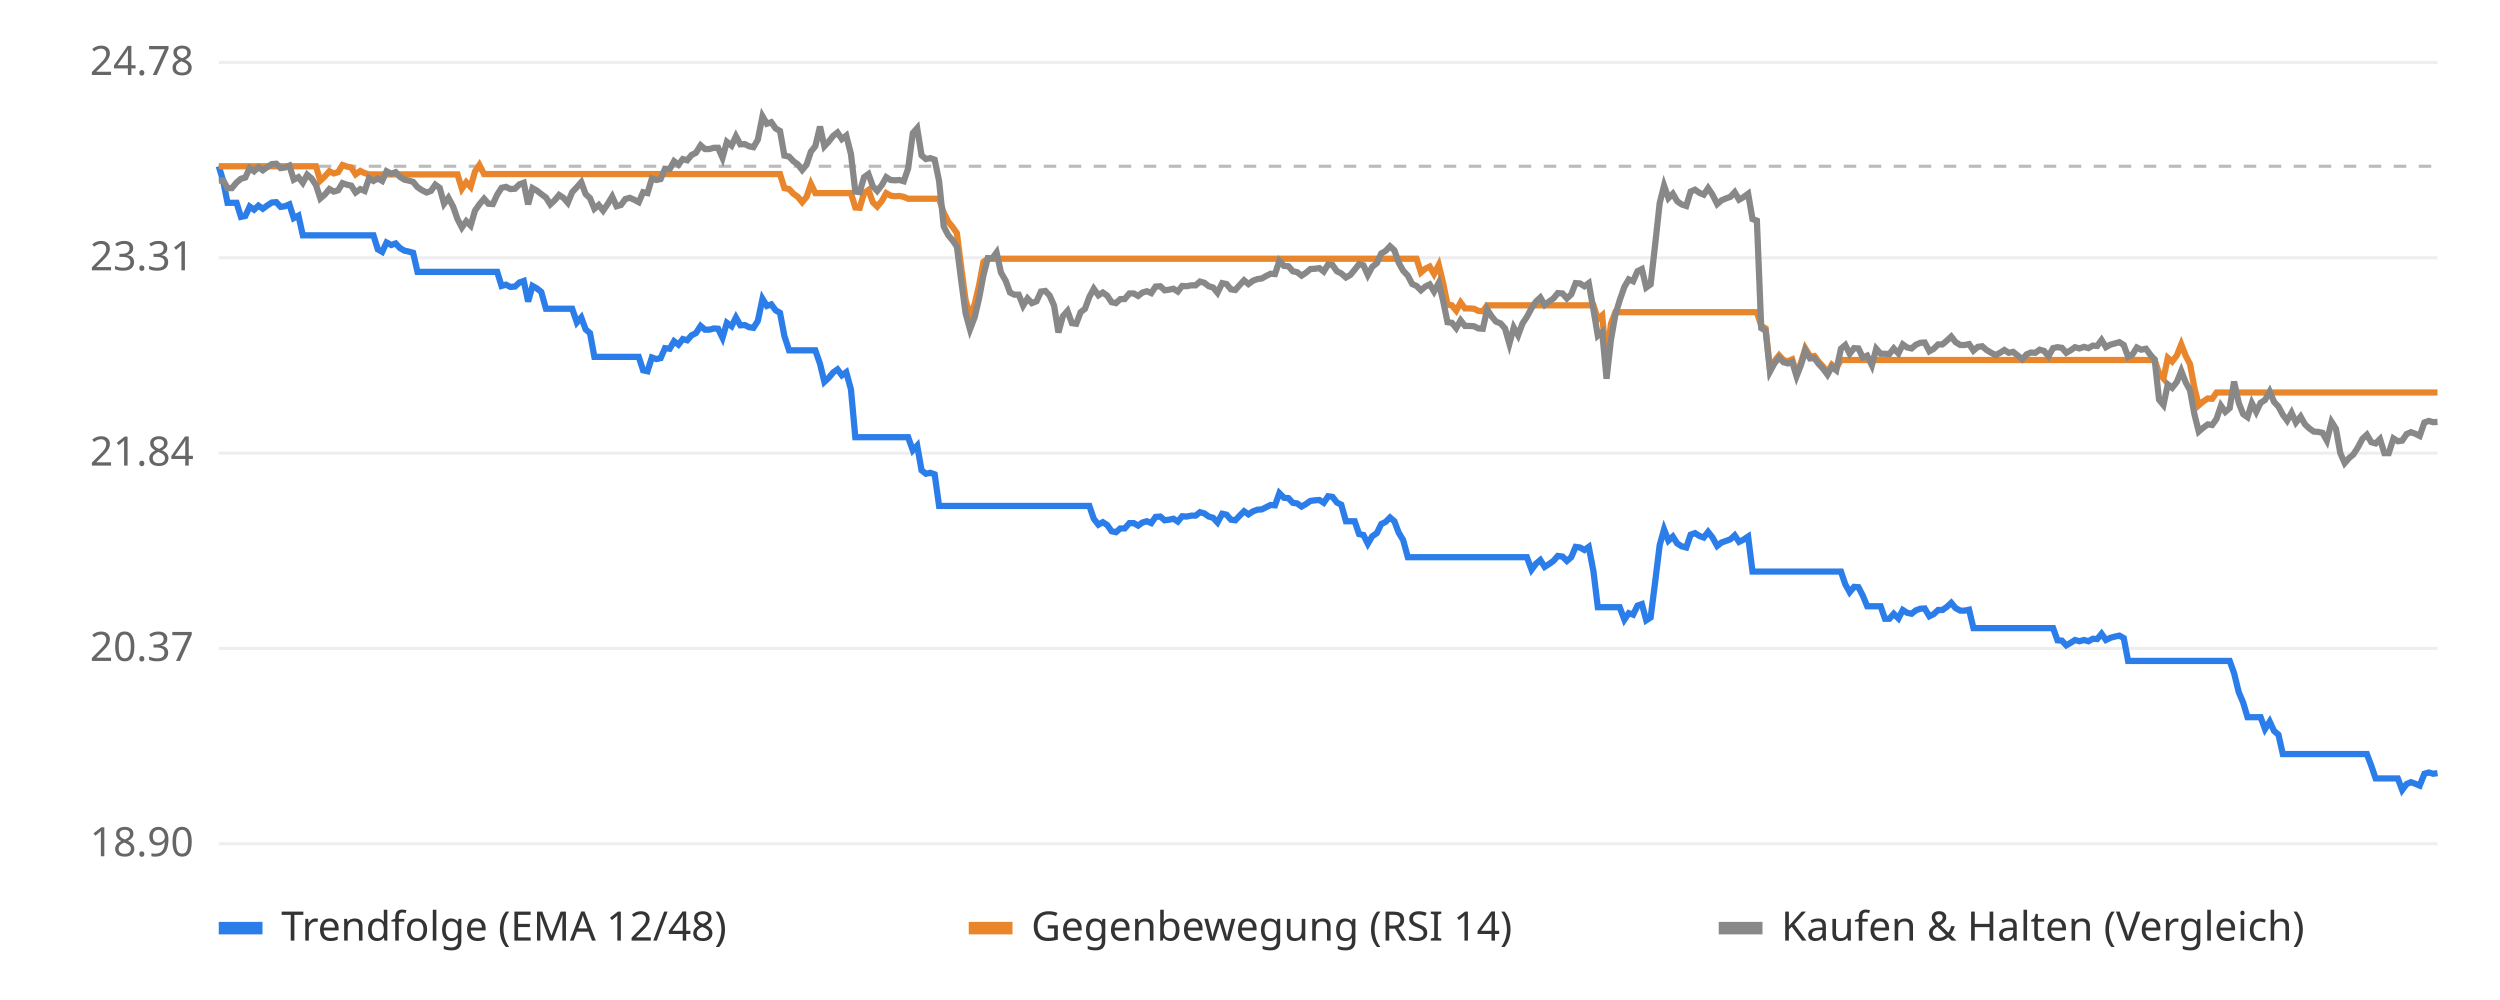
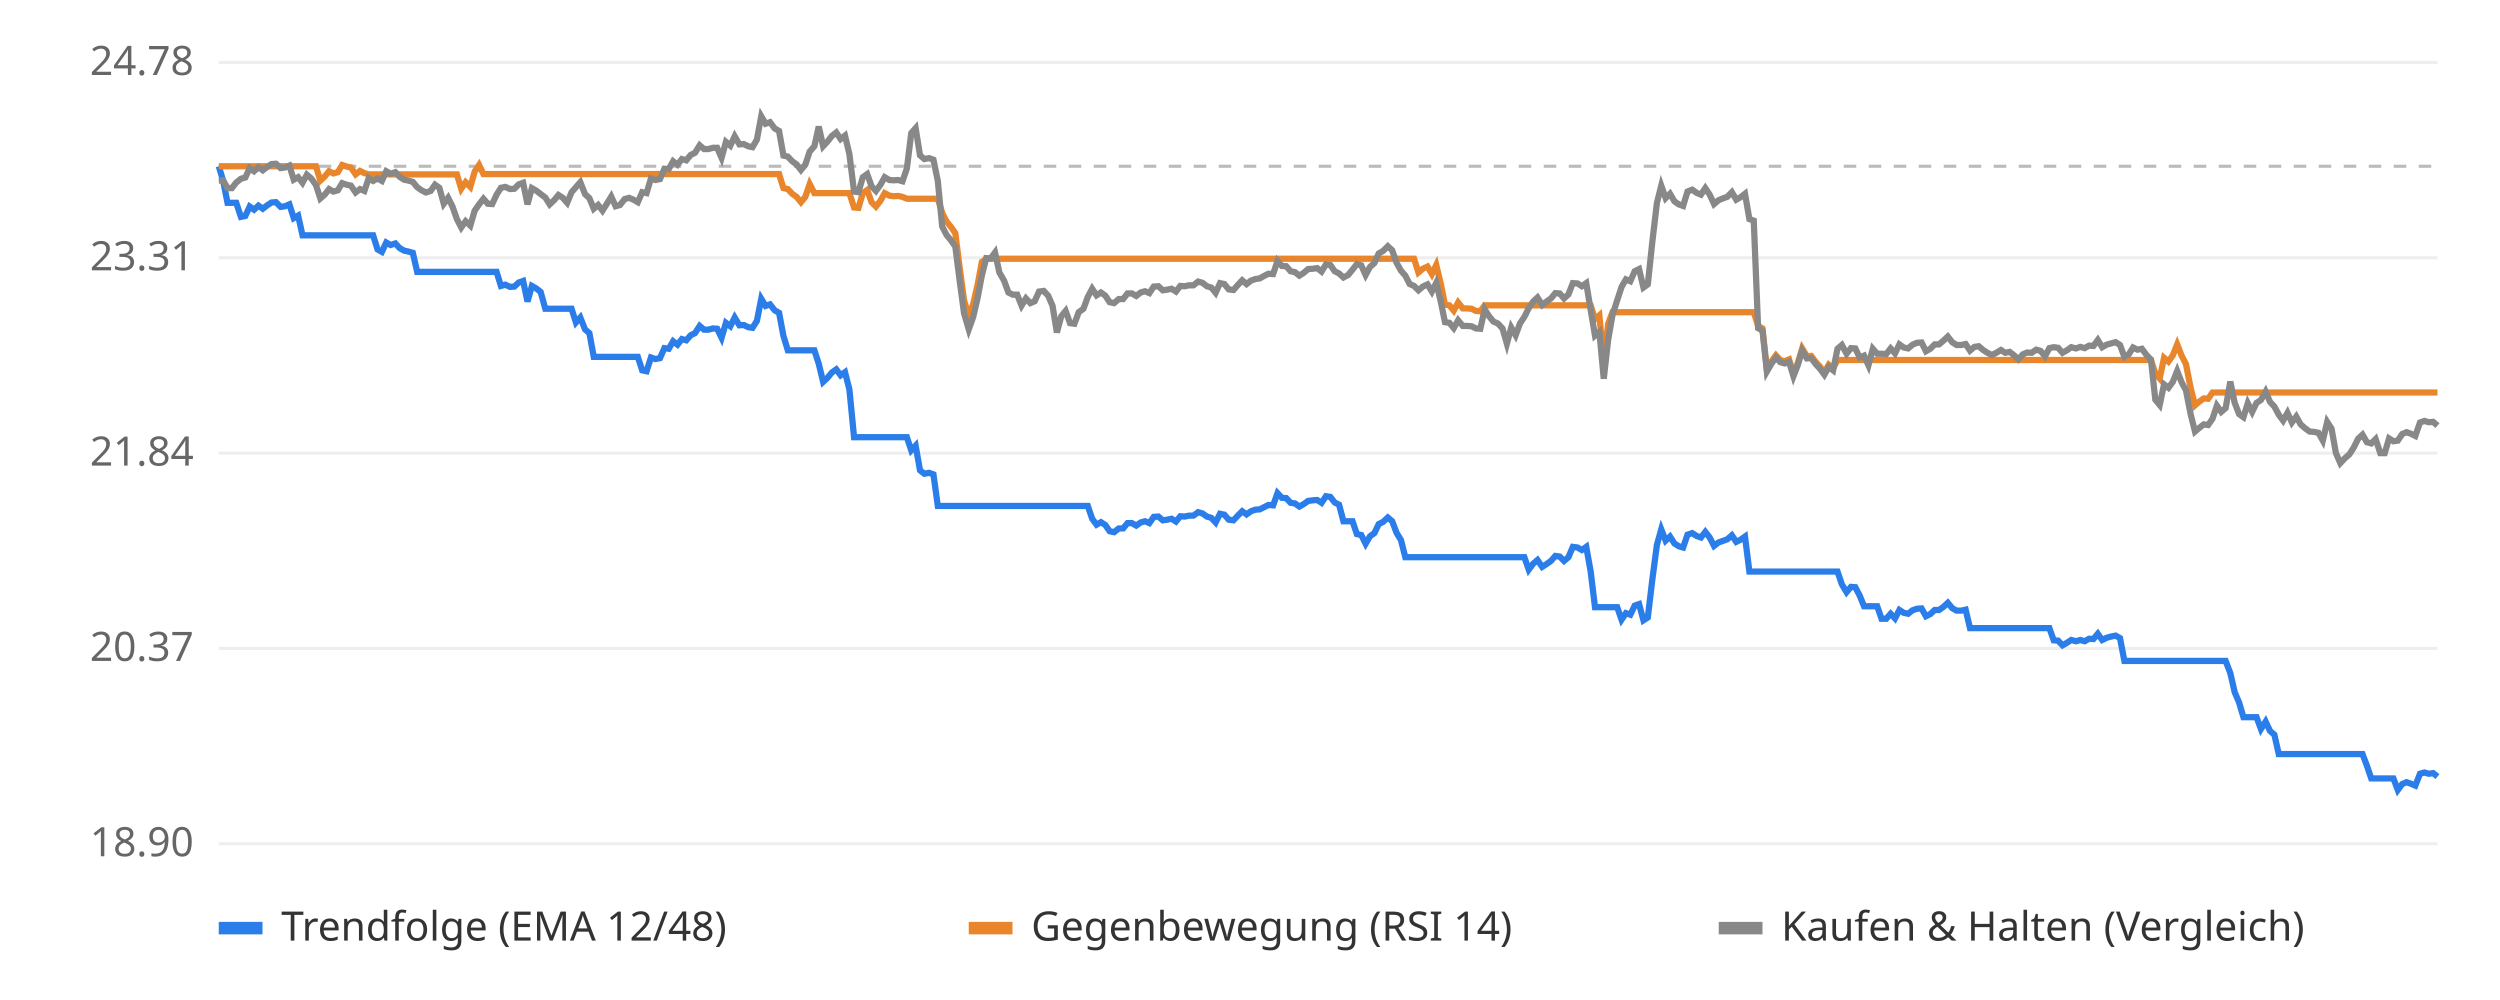
<svg xmlns="http://www.w3.org/2000/svg" viewBox="0 0 800 320" font-family="sans-serif" font-size="13">
  <rect width="800" height="320" fill="#ffffff" />
  <line x1="70" x2="780" y1="270.0" y2="270.0" stroke="#eeeeee" />
  <text x="62" y="274.0" text-anchor="end" fill="#666">18.90</text>
  <line x1="70" x2="780" y1="207.5" y2="207.5" stroke="#eeeeee" />
  <text x="62" y="211.5" text-anchor="end" fill="#666">20.37</text>
  <line x1="70" x2="780" y1="145.0" y2="145.0" stroke="#eeeeee" />
  <text x="62" y="149.0" text-anchor="end" fill="#666">21.84</text>
  <line x1="70" x2="780" y1="82.5" y2="82.5" stroke="#eeeeee" />
  <text x="62" y="86.5" text-anchor="end" fill="#666">23.31</text>
  <line x1="70" x2="780" y1="20.0" y2="20.0" stroke="#eeeeee" />
  <text x="62" y="24.0" text-anchor="end" fill="#666">24.78</text>
  <line x1="70" x2="780" y1="53.2" y2="53.2" stroke="#bbbbbb" stroke-dasharray="4 4" />
-   <polyline points="70.0,53.2 71.4,57.8 72.8,64.9 74.2,64.9 75.7,64.9 77.1,69.4 78.5,69.1 79.9,66.1 81.3,67.1 82.7,65.8 84.1,66.8 85.6,65.7 87.0,64.8 88.4,64.7 89.8,66.2 91.2,66.0 92.6,65.4 94.0,69.8 95.5,69.0 96.9,75.3 98.3,75.3 99.7,75.3 101.1,75.3 102.5,75.3 103.9,75.3 105.4,75.3 106.8,75.3 108.2,75.3 109.6,75.3 111.0,75.3 112.4,75.3 113.8,75.3 115.3,75.3 116.7,75.3 118.1,75.3 119.5,75.3 120.9,79.8 122.3,80.6 123.7,77.6 125.2,78.4 126.6,77.9 128.0,79.4 129.4,80.2 130.8,80.5 132.2,80.9 133.6,87.0 135.1,87.0 136.5,87.0 137.9,87.0 139.3,87.0 140.7,87.0 142.1,87.0 143.5,87.0 145.0,87.0 146.4,87.0 147.8,87.0 149.2,87.0 150.6,87.0 152.0,87.0 153.4,87.0 154.9,87.0 156.3,87.0 157.7,87.0 159.1,87.0 160.5,91.5 161.9,91.1 163.3,91.8 164.8,91.7 166.2,90.4 167.6,89.9 169.0,96.5 170.4,91.5 171.8,92.3 173.2,93.4 174.7,98.8 176.1,98.8 177.5,98.8 178.9,98.8 180.3,98.8 181.7,98.8 183.1,98.8 184.6,103.2 186.0,101.6 187.4,105.4 188.8,106.6 190.2,114.2 191.6,114.2 193.0,114.2 194.5,114.2 195.9,114.2 197.3,114.2 198.7,114.2 200.1,114.2 201.5,114.2 202.9,114.2 204.4,114.2 205.8,118.5 207.2,118.8 208.6,114.4 210.0,114.9 211.4,114.6 212.8,111.4 214.3,111.6 215.7,109.2 217.1,110.3 218.5,108.5 219.9,108.9 221.3,107.3 222.7,106.6 224.2,104.3 225.6,105.5 227.0,105.5 228.4,105.1 229.8,105.2 231.2,108.1 232.6,103.3 234.1,104.4 235.5,101.6 236.9,104.1 238.3,104.0 239.7,104.7 241.1,104.9 242.5,102.7 244.0,95.6 245.4,97.9 246.8,97.4 248.2,99.3 249.6,100.1 251.0,107.5 252.5,112.1 253.9,112.1 255.3,112.1 256.7,112.1 258.1,112.1 259.5,112.1 260.9,112.1 262.4,116.4 263.8,122.2 265.2,120.9 266.6,119.2 268.0,118.2 269.4,120.1 270.8,119.1 272.3,124.6 273.7,139.9 275.1,139.9 276.5,139.9 277.9,139.9 279.3,139.9 280.7,139.9 282.2,139.9 283.6,139.9 285.0,139.9 286.4,139.9 287.8,139.9 289.2,139.9 290.6,139.9 292.1,144.1 293.5,142.6 294.9,150.5 296.3,151.6 297.7,151.3 299.1,151.8 300.5,161.9 302.0,161.9 303.4,161.9 304.8,161.9 306.2,161.9 307.6,161.9 309.0,161.9 310.4,161.9 311.9,161.9 313.3,161.9 314.7,161.9 316.1,161.9 317.5,161.9 318.9,161.9 320.3,161.9 321.8,161.9 323.2,161.9 324.6,161.9 326.0,161.9 327.4,161.9 328.8,161.9 330.2,161.9 331.7,161.9 333.1,161.9 334.5,161.9 335.9,161.9 337.3,161.9 338.7,161.9 340.1,161.9 341.6,161.9 343.0,161.9 344.4,161.9 345.8,161.9 347.2,161.9 348.6,161.9 350.0,166.0 351.5,167.9 352.9,167.1 354.3,168.0 355.7,170.0 357.1,170.3 358.5,169.1 359.9,169.1 361.4,167.4 362.8,167.4 364.2,168.2 365.6,167.2 367.0,166.8 368.4,167.4 369.8,165.4 371.3,165.3 372.7,166.5 374.1,166.3 375.5,166.0 376.9,166.9 378.3,165.2 379.7,165.3 381.2,165.0 382.6,165.0 384.0,163.9 385.4,164.3 386.8,165.3 388.2,165.7 389.6,167.2 391.1,164.4 392.5,164.7 393.9,166.3 395.3,166.5 396.7,165.0 398.1,163.6 399.5,164.6 401.0,163.6 402.4,163.1 403.8,163.0 405.2,162.3 406.6,161.6 408.0,161.7 409.4,157.8 410.9,159.3 412.3,159.4 413.7,160.9 415.1,161.1 416.5,162.1 417.9,161.3 419.3,160.3 420.8,160.1 422.2,160.0 423.6,160.9 425.0,158.8 426.4,159.0 427.8,160.8 429.2,161.5 430.7,166.8 432.1,166.8 433.5,166.8 434.9,170.9 436.3,171.2 437.7,174.0 439.1,171.6 440.6,170.6 442.0,167.7 443.4,167.0 444.8,165.6 446.2,166.8 447.6,170.5 449.0,172.8 450.5,178.3 451.9,178.3 453.3,178.3 454.7,178.3 456.1,178.3 457.5,178.3 458.9,178.3 460.4,178.3 461.8,178.3 463.2,178.3 464.6,178.3 466.0,178.3 467.4,178.3 468.8,178.3 470.3,178.3 471.7,178.3 473.1,178.3 474.5,178.3 475.9,178.3 477.3,178.3 478.7,178.3 480.2,178.3 481.6,178.3 483.0,178.3 484.4,178.3 485.8,178.3 487.2,178.3 488.6,178.3 490.1,182.3 491.5,180.4 492.9,179.2 494.3,181.4 495.7,180.5 497.1,179.5 498.5,177.9 500.0,178.1 501.4,179.5 502.8,178.3 504.2,175.0 505.6,175.2 507.0,176.0 508.4,175.0 509.9,182.8 511.3,194.3 512.7,194.3 514.1,194.3 515.5,194.3 516.9,194.3 518.3,194.3 519.8,198.3 521.2,196.2 522.6,196.7 524.0,193.8 525.4,193.3 526.8,198.5 528.2,197.6 529.7,185.8 531.1,174.4 532.5,169.4 533.9,173.0 535.3,171.7 536.7,173.9 538.1,174.8 539.6,175.2 541.0,171.1 542.4,170.6 543.8,171.5 545.2,172.0 546.6,170.2 548.0,172.0 549.5,174.7 550.9,173.6 552.3,173.1 553.7,172.6 555.1,171.3 556.5,173.4 557.9,172.7 559.4,171.7 560.8,182.9 562.2,182.9 563.6,182.9 565.0,182.9 566.4,182.9 567.8,182.9 569.3,182.9 570.7,182.9 572.1,182.9 573.5,182.9 574.9,182.9 576.3,182.9 577.7,182.9 579.2,182.9 580.6,182.9 582.0,182.9 583.4,182.9 584.8,182.9 586.2,182.9 587.6,182.9 589.1,182.9 590.5,187.0 591.9,189.5 593.3,187.8 594.7,187.9 596.1,190.6 597.5,194.0 599.0,194.0 600.4,194.0 601.8,194.0 603.2,198.0 604.6,198.0 606.0,196.4 607.5,197.9 608.9,195.2 610.3,196.1 611.7,196.4 613.1,195.3 614.5,194.8 615.9,194.7 617.4,197.2 618.8,196.5 620.2,195.2 621.6,195.2 623.0,194.2 624.4,192.9 625.8,194.6 627.3,195.4 628.7,195.4 630.1,195.1 631.5,201.0 632.9,201.0 634.3,201.0 635.7,201.0 637.2,201.0 638.6,201.0 640.0,201.0 641.4,201.0 642.8,201.0 644.2,201.0 645.6,201.0 647.1,201.0 648.5,201.0 649.9,201.0 651.3,201.0 652.7,201.0 654.1,201.0 655.5,201.0 657.0,201.0 658.4,204.9 659.8,205.0 661.2,206.5 662.6,205.7 664.0,204.8 665.4,205.2 666.9,204.8 668.3,205.2 669.7,204.4 671.1,204.5 672.5,202.8 673.9,204.8 675.3,204.1 676.8,203.7 678.2,203.4 679.6,204.2 681.0,211.5 682.4,211.5 683.8,211.5 685.2,211.5 686.7,211.5 688.1,211.5 689.5,211.5 690.9,211.5 692.3,211.5 693.7,211.5 695.1,211.5 696.6,211.5 698.0,211.5 699.4,211.5 700.8,211.5 702.2,211.5 703.6,211.5 705.0,211.5 706.5,211.5 707.9,211.5 709.3,211.5 710.7,211.5 712.1,211.5 713.5,211.5 714.9,215.4 716.4,221.5 717.8,224.8 719.2,229.5 720.6,229.5 722.0,229.5 723.4,229.5 724.8,233.3 726.3,230.9 727.7,233.9 729.1,235.1 730.5,241.3 731.9,241.3 733.3,241.3 734.7,241.3 736.2,241.3 737.6,241.3 739.0,241.3 740.4,241.3 741.8,241.3 743.2,241.3 744.6,241.3 746.1,241.3 747.5,241.3 748.9,241.3 750.3,241.3 751.7,241.3 753.1,241.3 754.5,241.3 756.0,241.3 757.4,241.3 758.8,245.0 760.2,249.1 761.6,249.1 763.0,249.1 764.4,249.1 765.9,249.1 767.3,249.1 768.7,252.8 770.1,250.9 771.5,250.3 772.9,250.8 774.3,251.4 775.8,247.6 777.2,247.2 778.6,247.6 780.0,247.4" fill="none" stroke="#2b7de9" stroke-width="2" />
-   <polyline points="70.0,53.2 71.4,53.2 72.8,53.2 74.2,53.2 75.7,53.2 77.1,53.2 78.5,53.2 79.9,53.2 81.3,53.2 82.7,53.2 84.1,53.2 85.6,53.2 87.0,53.2 88.4,53.2 89.8,53.2 91.2,53.2 92.6,53.2 94.0,53.2 95.5,53.2 96.9,53.2 98.3,53.2 99.7,53.2 101.1,53.2 102.5,57.8 103.9,56.5 105.4,54.8 106.8,55.5 108.2,55.1 109.6,52.8 111.0,53.3 112.4,53.6 113.8,55.8 115.3,54.7 116.7,55.4 118.1,55.8 119.5,55.8 120.9,55.8 122.3,55.8 123.7,55.8 125.2,55.8 126.6,55.8 128.0,55.8 129.4,55.8 130.8,55.8 132.2,55.8 133.6,55.8 135.1,55.8 136.5,55.8 137.9,55.8 139.3,55.8 140.7,55.8 142.1,55.8 143.5,55.8 145.0,55.8 146.4,55.8 147.8,60.4 149.2,58.3 150.6,59.8 152.0,54.9 153.4,52.8 154.9,55.7 156.3,55.7 157.7,55.7 159.1,55.7 160.5,55.7 161.9,55.7 163.3,55.7 164.8,55.7 166.2,55.7 167.6,55.7 169.0,55.7 170.4,55.7 171.8,55.7 173.2,55.7 174.7,55.7 176.1,55.7 177.5,55.7 178.9,55.7 180.3,55.7 181.7,55.7 183.1,55.7 184.6,55.7 186.0,55.7 187.4,55.7 188.8,55.7 190.2,55.7 191.6,55.7 193.0,55.7 194.5,55.7 195.9,55.7 197.3,55.7 198.7,55.7 200.1,55.7 201.5,55.7 202.9,55.7 204.4,55.7 205.8,55.7 207.2,55.7 208.6,55.7 210.0,55.7 211.4,55.7 212.8,55.7 214.3,55.7 215.7,55.7 217.1,55.7 218.5,55.7 219.9,55.7 221.3,55.7 222.7,55.7 224.2,55.7 225.6,55.7 227.0,55.7 228.4,55.7 229.8,55.7 231.2,55.7 232.6,55.7 234.1,55.7 235.5,55.7 236.9,55.7 238.3,55.7 239.7,55.7 241.1,55.7 242.5,55.7 244.0,55.7 245.4,55.7 246.8,55.7 248.2,55.7 249.6,55.7 251.0,60.2 252.5,60.5 253.9,62.0 255.3,63.0 256.7,64.7 258.1,63.0 259.5,58.9 260.9,61.8 262.4,61.8 263.8,61.8 265.2,61.8 266.6,61.8 268.0,61.8 269.4,61.8 270.8,61.8 272.3,61.8 273.7,66.4 275.1,66.5 276.5,61.8 277.9,60.8 279.3,64.7 280.7,66.1 282.2,64.3 283.6,61.8 285.0,62.6 286.4,62.8 287.8,62.7 289.2,63.0 290.6,63.6 292.1,63.6 293.5,63.6 294.9,63.6 296.3,63.6 297.7,63.6 299.1,63.6 300.5,63.6 302.0,68.1 303.4,70.9 304.8,72.6 306.2,74.6 307.6,85.7 309.0,96.1 310.4,101.2 311.9,97.3 313.3,91.3 314.7,83.8 316.1,82.8 317.5,82.8 318.9,82.8 320.3,82.8 321.8,82.8 323.2,82.8 324.6,82.8 326.0,82.8 327.4,82.8 328.8,82.8 330.2,82.8 331.7,82.8 333.1,82.8 334.5,82.8 335.9,82.8 337.3,82.8 338.7,82.8 340.1,82.8 341.6,82.8 343.0,82.8 344.4,82.8 345.8,82.8 347.2,82.8 348.6,82.8 350.0,82.8 351.5,82.8 352.9,82.8 354.3,82.8 355.7,82.8 357.1,82.8 358.5,82.8 359.9,82.8 361.4,82.8 362.8,82.8 364.2,82.8 365.6,82.8 367.0,82.8 368.4,82.8 369.8,82.8 371.3,82.8 372.7,82.8 374.1,82.8 375.5,82.8 376.9,82.8 378.3,82.8 379.7,82.8 381.2,82.8 382.6,82.8 384.0,82.8 385.4,82.8 386.8,82.8 388.2,82.8 389.6,82.8 391.1,82.8 392.5,82.8 393.9,82.8 395.3,82.8 396.7,82.8 398.1,82.8 399.5,82.8 401.0,82.8 402.4,82.8 403.8,82.8 405.2,82.8 406.6,82.8 408.0,82.8 409.4,82.8 410.9,82.8 412.3,82.8 413.7,82.8 415.1,82.8 416.5,82.8 417.9,82.8 419.3,82.8 420.8,82.8 422.2,82.8 423.6,82.8 425.0,82.8 426.4,82.8 427.8,82.8 429.2,82.8 430.7,82.8 432.1,82.8 433.5,82.8 434.9,82.8 436.3,82.8 437.7,82.8 439.1,82.8 440.6,82.8 442.0,82.8 443.4,82.8 444.8,82.8 446.2,82.8 447.6,82.8 449.0,82.8 450.5,82.8 451.9,82.8 453.3,82.8 454.7,87.2 456.1,86.0 457.5,85.3 458.9,87.7 460.4,84.8 461.8,90.6 463.2,97.5 464.6,97.7 466.0,99.4 467.4,96.8 468.8,98.7 470.3,98.7 471.7,98.8 473.1,99.5 474.5,99.6 475.9,97.7 477.3,97.7 478.7,97.7 480.2,97.7 481.6,97.7 483.0,97.7 484.4,97.7 485.8,97.7 487.2,97.7 488.6,97.7 490.1,97.7 491.5,97.7 492.9,97.7 494.3,97.7 495.7,97.7 497.1,97.7 498.5,97.7 500.0,97.7 501.4,97.7 502.8,97.7 504.2,97.7 505.6,97.7 507.0,97.7 508.4,97.7 509.9,97.7 511.3,102.1 512.7,100.9 514.1,116.0 515.5,103.6 516.9,99.9 518.3,99.9 519.8,99.9 521.2,99.9 522.6,99.9 524.0,99.9 525.4,99.9 526.8,99.9 528.2,99.9 529.7,99.9 531.1,99.9 532.5,99.9 533.9,99.9 535.3,99.9 536.7,99.9 538.1,99.9 539.6,99.9 541.0,99.9 542.4,99.9 543.8,99.9 545.2,99.9 546.6,99.9 548.0,99.9 549.5,99.9 550.9,99.9 552.3,99.9 553.7,99.9 555.1,99.9 556.5,99.9 557.9,99.9 559.4,99.9 560.8,99.9 562.2,99.9 563.6,104.3 565.0,105.1 566.4,118.2 567.8,115.6 569.3,113.7 570.7,115.2 572.1,115.6 573.5,115.0 574.9,119.6 576.3,116.1 577.7,111.5 579.2,114.0 580.6,113.9 582.0,115.8 583.4,117.3 584.8,119.2 586.2,116.7 587.6,117.8 589.1,115.2 590.5,115.2 591.9,115.2 593.3,115.2 594.7,115.2 596.1,115.2 597.5,115.2 599.0,115.2 600.4,115.2 601.8,115.2 603.2,115.2 604.6,115.2 606.0,115.2 607.5,115.2 608.9,115.2 610.3,115.2 611.7,115.2 613.1,115.2 614.5,115.2 615.9,115.2 617.4,115.2 618.8,115.2 620.2,115.2 621.6,115.2 623.0,115.2 624.4,115.2 625.8,115.2 627.3,115.2 628.7,115.2 630.1,115.2 631.5,115.2 632.9,115.2 634.3,115.2 635.7,115.2 637.2,115.2 638.6,115.2 640.0,115.2 641.4,115.2 642.8,115.2 644.2,115.2 645.6,115.2 647.1,115.2 648.5,115.2 649.9,115.2 651.3,115.2 652.7,115.2 654.1,115.2 655.5,115.2 657.0,115.2 658.4,115.2 659.8,115.2 661.2,115.2 662.6,115.2 664.0,115.2 665.4,115.2 666.9,115.2 668.3,115.2 669.7,115.2 671.1,115.2 672.5,115.2 673.9,115.2 675.3,115.2 676.8,115.2 678.2,115.2 679.6,115.2 681.0,115.2 682.4,115.2 683.8,115.2 685.2,115.2 686.7,115.2 688.1,115.2 689.5,115.2 690.9,119.5 692.3,121.1 693.7,114.5 695.1,115.7 696.6,113.7 698.0,110.2 699.4,113.8 700.8,116.5 702.2,124.1 703.6,129.7 705.0,128.5 706.5,127.5 707.9,127.6 709.3,125.6 710.7,125.6 712.1,125.6 713.5,125.6 714.9,125.6 716.4,125.6 717.8,125.6 719.2,125.6 720.6,125.6 722.0,125.6 723.4,125.6 724.8,125.6 726.3,125.6 727.7,125.6 729.1,125.6 730.5,125.6 731.9,125.6 733.3,125.6 734.7,125.6 736.2,125.6 737.6,125.6 739.0,125.6 740.4,125.6 741.8,125.6 743.2,125.6 744.6,125.6 746.1,125.6 747.5,125.6 748.9,125.6 750.3,125.6 751.7,125.6 753.1,125.6 754.5,125.6 756.0,125.6 757.4,125.6 758.8,125.6 760.2,125.6 761.6,125.6 763.0,125.6 764.4,125.6 765.9,125.6 767.3,125.6 768.7,125.6 770.1,125.6 771.5,125.6 772.9,125.6 774.3,125.6 775.8,125.6 777.2,125.6 778.6,125.6 780.0,125.6" fill="none" stroke="#e9862b" stroke-width="2" />
-   <polyline points="70.0,57.8 71.4,57.7 72.8,60.2 74.2,60.2 75.7,58.4 77.1,57.2 78.5,56.8 79.9,53.8 81.3,54.8 82.7,53.5 84.1,54.5 85.6,53.4 87.0,52.5 88.4,52.4 89.8,53.8 91.2,53.6 92.6,53.0 94.0,57.5 95.5,56.7 96.9,58.5 98.3,55.9 99.7,57.1 101.1,59.2 102.5,63.5 103.9,62.3 105.4,60.5 106.8,61.3 108.2,60.9 109.6,58.6 111.0,59.1 112.4,59.4 113.8,61.6 115.3,60.5 116.7,61.1 118.1,57.0 119.5,57.9 120.9,57.1 122.3,57.9 123.7,54.8 125.2,55.6 126.6,55.1 128.0,56.6 129.4,57.5 130.8,57.8 132.2,58.2 133.6,59.9 135.1,60.9 136.5,61.6 137.9,61.1 139.3,59.1 140.7,60.1 142.1,65.2 143.5,63.3 145.0,66.1 146.4,70.1 147.8,72.8 149.2,70.8 150.6,72.2 152.0,67.4 153.4,65.4 154.9,63.6 156.3,65.2 157.7,65.3 159.1,62.3 160.5,60.1 161.9,59.8 163.3,60.5 164.8,60.4 166.2,59.0 167.6,58.5 169.0,65.4 170.4,60.2 171.8,61.0 173.2,62.1 174.7,63.2 176.1,65.4 177.5,64.1 178.9,62.4 180.3,63.3 181.7,64.9 183.1,61.5 184.6,59.9 186.0,58.3 187.4,62.1 188.8,63.4 190.2,66.8 191.6,65.6 193.0,67.4 194.5,65.2 195.9,62.9 197.3,66.0 198.7,65.6 200.1,63.7 201.5,63.3 202.9,63.9 204.4,64.7 205.8,61.5 207.2,61.8 208.6,57.1 210.0,57.6 211.4,57.3 212.8,54.0 214.3,54.1 215.7,51.6 217.1,52.7 218.5,50.9 219.9,51.3 221.3,49.6 222.7,48.9 224.2,46.5 225.6,47.7 227.0,47.7 228.4,47.3 229.8,47.3 231.2,50.5 232.6,45.4 234.1,46.6 235.5,43.6 236.9,46.2 238.3,46.1 239.7,46.8 241.1,47.1 242.5,44.7 244.0,37.2 245.4,39.6 246.8,39.1 248.2,41.1 249.6,41.9 251.0,49.8 252.5,50.1 253.9,51.6 255.3,52.6 256.7,54.4 258.1,52.7 259.5,48.5 260.9,46.8 262.4,40.5 263.8,46.8 265.2,45.3 266.6,43.5 268.0,42.4 269.4,44.5 270.8,43.4 272.3,49.3 273.7,61.3 275.1,61.5 276.5,56.7 277.9,55.7 279.3,59.6 280.7,61.1 282.2,59.2 283.6,56.7 285.0,57.6 286.4,57.7 287.8,57.6 289.2,58.0 290.6,53.9 292.1,42.6 293.5,41.0 294.9,49.7 296.3,50.9 297.7,50.6 299.1,51.1 300.5,57.9 302.0,72.5 303.4,75.2 304.8,76.9 306.2,78.9 307.6,89.9 309.0,100.3 310.4,105.4 311.9,101.5 313.3,95.5 314.7,88.1 316.1,82.6 317.5,82.7 318.9,80.8 320.3,87.2 321.8,89.8 323.2,93.6 324.6,94.3 326.0,94.3 327.4,97.8 328.8,95.5 330.2,97.0 331.7,96.4 333.1,93.3 334.5,93.1 335.9,94.6 337.3,97.8 338.7,106.4 340.1,101.2 341.6,99.5 343.0,103.4 344.4,103.6 345.8,99.9 347.2,98.8 348.6,95.0 350.0,92.4 351.5,94.5 352.9,93.6 354.3,94.6 355.7,96.7 357.1,97.0 358.5,95.7 359.9,95.7 361.4,93.9 362.8,93.9 364.2,94.7 365.6,93.6 367.0,93.2 368.4,93.8 369.8,91.7 371.3,91.6 372.7,92.9 374.1,92.7 375.5,92.4 376.9,93.3 378.3,91.5 379.7,91.6 381.2,91.3 382.6,91.3 384.0,90.1 385.4,90.5 386.8,91.6 388.2,92.0 389.6,93.7 391.1,90.6 392.5,90.9 393.9,92.6 395.3,92.8 396.7,91.2 398.1,89.7 399.5,90.9 401.0,89.8 402.4,89.3 403.8,89.1 405.2,88.3 406.6,87.6 408.0,87.7 409.4,83.5 410.9,85.1 412.3,85.2 413.7,86.8 415.1,87.1 416.5,88.2 417.9,87.3 419.3,86.1 420.8,86.0 422.2,85.8 423.6,86.9 425.0,84.6 426.4,84.8 427.8,86.8 429.2,87.5 430.7,88.8 432.1,88.0 433.5,86.3 434.9,84.5 436.3,84.9 437.7,88.0 439.1,85.4 440.6,84.2 442.0,81.1 443.4,80.3 444.8,78.8 446.2,80.1 447.6,84.1 449.0,86.6 450.5,88.2 451.9,90.9 453.3,91.5 454.7,92.9 456.1,91.7 457.5,91.0 458.9,93.3 460.4,90.5 461.8,96.3 463.2,103.1 464.6,103.3 466.0,105.0 467.4,102.5 468.8,104.3 470.3,104.3 471.7,104.4 473.1,105.1 474.5,105.2 475.9,99.0 477.3,101.2 478.7,102.9 480.2,103.5 481.6,105.1 483.0,110.0 484.4,104.8 485.8,107.3 487.2,103.5 488.6,101.4 490.1,98.6 491.5,96.5 492.9,95.2 494.3,97.6 495.7,96.5 497.1,95.5 498.5,93.8 500.0,93.9 501.4,95.5 502.8,94.2 504.2,90.6 505.6,90.7 507.0,91.6 508.4,90.6 509.9,99.1 511.3,107.4 512.7,106.2 514.1,121.2 515.5,108.8 516.9,100.8 518.3,96.1 519.8,91.8 521.2,89.4 522.6,90.0 524.0,86.8 525.4,86.1 526.8,92.0 528.2,91.0 529.7,77.8 531.1,65.0 532.5,59.4 533.9,63.4 535.3,62.0 536.7,64.4 538.1,65.4 539.6,65.9 541.0,61.3 542.4,60.7 543.8,61.7 545.2,62.3 546.6,60.2 548.0,62.3 549.5,65.3 550.9,64.1 552.3,63.5 553.7,63.0 555.1,61.5 556.5,63.9 557.9,63.1 559.4,62.0 560.8,70.1 562.2,70.6 563.6,105.0 565.0,105.8 566.4,118.9 567.8,116.3 569.3,114.4 570.7,115.9 572.1,116.3 573.5,115.8 574.9,120.4 576.3,116.8 577.7,112.2 579.2,114.7 580.6,114.6 582.0,116.5 583.4,118.0 584.8,119.9 586.2,117.4 587.6,118.5 589.1,111.6 590.5,110.4 591.9,113.2 593.3,111.4 594.7,111.5 596.1,114.4 597.5,113.8 599.0,116.9 600.4,111.6 601.8,113.2 603.2,113.2 604.6,113.3 606.0,111.5 607.5,113.1 608.9,110.2 610.3,111.2 611.7,111.5 613.1,110.3 614.5,109.7 615.9,109.6 617.4,112.4 618.8,111.6 620.2,110.2 621.6,110.2 623.0,109.0 624.4,107.7 625.8,109.5 627.3,110.4 628.7,110.4 630.1,110.1 631.5,112.2 632.9,111.0 634.3,110.8 635.7,112.0 637.2,112.9 638.6,113.6 640.0,112.9 641.4,112.0 642.8,112.9 644.2,112.6 645.6,113.7 647.1,115.0 648.5,113.4 649.9,112.8 651.3,112.9 652.7,111.9 654.1,112.3 655.5,114.0 657.0,111.4 658.4,111.1 659.8,111.3 661.2,112.9 662.6,112.1 664.0,111.1 665.4,111.5 666.9,111.0 668.3,111.4 669.7,110.6 671.1,110.7 672.5,108.8 673.9,111.1 675.3,110.3 676.8,109.9 678.2,109.5 679.6,110.4 681.0,114.2 682.4,113.4 683.8,111.2 685.2,111.9 686.7,111.6 688.1,113.5 689.5,115.1 690.9,127.9 692.3,129.6 693.7,123.0 695.1,124.1 696.6,122.2 698.0,118.7 699.4,122.3 700.8,124.9 702.2,132.5 703.6,138.1 705.0,136.9 706.5,135.8 707.9,136.0 709.3,134.0 710.7,129.8 712.1,131.8 713.5,130.6 714.9,122.1 716.4,128.9 717.8,132.5 719.2,133.5 720.6,129.0 722.0,131.8 723.4,128.9 724.8,128.0 726.3,125.3 727.7,128.6 729.1,130.1 730.5,132.7 731.9,134.6 733.3,132.1 734.7,135.2 736.2,133.3 737.6,135.8 739.0,137.1 740.4,138.1 741.8,138.2 743.2,138.5 744.6,141.0 746.1,135.0 747.5,137.2 748.9,145.0 750.3,148.2 751.7,146.6 753.1,145.4 754.5,143.2 756.0,140.4 757.4,139.1 758.8,141.5 760.2,141.9 761.6,140.5 763.0,145.0 764.4,145.0 765.9,140.3 767.3,141.2 768.7,141.0 770.1,138.9 771.5,138.3 772.9,138.8 774.3,139.5 775.8,135.2 777.2,134.7 778.6,135.1 780.0,135.0" fill="none" stroke="#888888" stroke-width="2" />
+   <polyline points="70.0,53.2 71.4,57.8 72.8,64.9 74.2,64.9 75.6,64.9 77.1,69.4 78.5,69.1 79.9,66.1 81.3,67.1 82.7,65.8 84.1,66.8 85.5,65.7 86.9,64.8 88.3,64.7 89.8,66.2 91.2,66.0 92.6,65.4 94.0,69.8 95.4,69.0 96.8,75.3 98.2,75.3 99.6,75.3 101.1,75.3 102.5,75.3 103.9,75.3 105.3,75.3 106.7,75.3 108.1,75.3 109.5,75.3 110.9,75.3 112.3,75.3 113.8,75.3 115.2,75.3 116.6,75.3 118.0,75.3 119.4,75.3 120.8,79.8 122.2,80.6 123.6,77.6 125.0,78.4 126.5,77.9 127.9,79.4 129.3,80.2 130.7,80.5 132.1,80.9 133.5,87.0 134.9,87.0 136.3,87.0 137.8,87.0 139.2,87.0 140.6,87.0 142.0,87.0 143.4,87.0 144.8,87.0 146.2,87.0 147.6,87.0 149.0,87.0 150.5,87.0 151.9,87.0 153.3,87.0 154.7,87.0 156.1,87.0 157.5,87.0 158.9,87.0 160.3,91.5 161.7,91.1 163.2,91.8 164.6,91.7 166.0,90.4 167.4,89.9 168.8,96.5 170.2,91.5 171.6,92.3 173.0,93.4 174.5,98.8 175.9,98.8 177.3,98.8 178.7,98.8 180.1,98.8 181.5,98.8 182.9,98.8 184.3,103.2 185.7,101.6 187.2,105.4 188.6,106.6 190.0,114.2 191.4,114.2 192.8,114.2 194.2,114.2 195.6,114.2 197.0,114.2 198.4,114.2 199.9,114.2 201.3,114.2 202.7,114.2 204.1,114.2 205.5,118.5 206.9,118.8 208.3,114.4 209.7,114.9 211.2,114.6 212.6,111.4 214.0,111.6 215.4,109.2 216.8,110.3 218.2,108.5 219.6,108.9 221.0,107.3 222.4,106.6 223.9,104.3 225.3,105.5 226.7,105.5 228.1,105.1 229.5,105.2 230.9,108.1 232.3,103.3 233.7,104.4 235.1,101.6 236.6,104.1 238.0,104.0 239.4,104.7 240.8,104.9 242.2,102.7 243.6,95.6 245.0,97.9 246.4,97.4 247.9,99.3 249.3,100.1 250.7,107.5 252.1,112.1 253.5,112.1 254.9,112.1 256.3,112.1 257.7,112.1 259.1,112.1 260.6,112.1 262.0,116.4 263.4,122.2 264.8,120.9 266.2,119.2 267.6,118.2 269.0,120.1 270.4,119.1 271.8,124.6 273.3,139.9 274.7,139.9 276.1,139.9 277.5,139.9 278.9,139.9 280.3,139.9 281.7,139.9 283.1,139.9 284.6,139.9 286.0,139.9 287.4,139.9 288.8,139.9 290.2,139.9 291.6,144.1 293.0,142.6 294.4,150.5 295.8,151.6 297.3,151.3 298.7,151.8 300.1,161.9 301.5,161.9 302.9,161.9 304.3,161.9 305.7,161.9 307.1,161.9 308.5,161.9 310.0,161.9 311.4,161.9 312.8,161.9 314.2,161.9 315.6,161.9 317.0,161.9 318.4,161.9 319.8,161.9 321.3,161.9 322.7,161.9 324.1,161.9 325.5,161.9 326.9,161.9 328.3,161.9 329.7,161.9 331.1,161.9 332.5,161.9 334.0,161.9 335.4,161.9 336.8,161.9 338.2,161.9 339.6,161.9 341.0,161.9 342.4,161.9 343.8,161.9 345.2,161.9 346.7,161.9 348.1,161.9 349.5,166.0 350.9,167.9 352.3,167.1 353.7,168.0 355.1,170.0 356.5,170.3 358.0,169.1 359.4,169.1 360.8,167.4 362.2,167.4 363.6,168.2 365.0,167.2 366.4,166.8 367.8,167.4 369.2,165.4 370.7,165.3 372.1,166.5 373.5,166.3 374.9,166.0 376.3,166.9 377.7,165.2 379.1,165.3 380.5,165.0 381.9,165.0 383.4,163.9 384.8,164.3 386.2,165.3 387.6,165.7 389.0,167.2 390.4,164.4 391.8,164.7 393.2,166.3 394.7,166.5 396.1,165.0 397.5,163.6 398.9,164.6 400.3,163.6 401.7,163.1 403.1,163.0 404.5,162.3 405.9,161.6 407.4,161.7 408.8,157.8 410.2,159.3 411.6,159.4 413.0,160.9 414.4,161.1 415.8,162.1 417.2,161.3 418.6,160.3 420.1,160.1 421.5,160.0 422.9,160.9 424.3,158.8 425.7,159.0 427.1,160.8 428.5,161.5 429.9,166.8 431.4,166.8 432.8,166.8 434.2,170.9 435.6,171.2 437.0,174.0 438.4,171.6 439.8,170.6 441.2,167.7 442.6,167.0 444.1,165.6 445.5,166.8 446.9,170.5 448.3,172.8 449.7,178.3 451.1,178.3 452.5,178.3 453.9,178.3 455.3,178.3 456.8,178.3 458.2,178.3 459.6,178.3 461.0,178.3 462.4,178.3 463.8,178.3 465.2,178.3 466.6,178.3 468.1,178.3 469.5,178.3 470.9,178.3 472.3,178.3 473.7,178.3 475.1,178.3 476.5,178.3 477.9,178.3 479.3,178.3 480.8,178.3 482.2,178.3 483.6,178.3 485.0,178.3 486.4,178.3 487.8,178.3 489.2,182.3 490.6,180.4 492.0,179.2 493.5,181.4 494.9,180.5 496.3,179.5 497.7,177.9 499.1,178.1 500.5,179.5 501.9,178.3 503.3,175.0 504.8,175.2 506.2,176.0 507.6,175.0 509.0,182.8 510.4,194.3 511.8,194.3 513.2,194.3 514.6,194.3 516.0,194.3 517.5,194.3 518.9,198.3 520.3,196.2 521.7,196.7 523.1,193.8 524.5,193.3 525.9,198.5 527.3,197.6 528.7,185.8 530.2,174.4 531.6,169.4 533.0,173.0 534.4,171.7 535.8,173.9 537.2,174.8 538.6,175.2 540.0,171.1 541.5,170.6 542.9,171.5 544.3,172.0 545.7,170.2 547.1,172.0 548.5,174.7 549.9,173.6 551.3,173.1 552.7,172.6 554.2,171.3 555.6,173.4 557.0,172.7 558.4,171.7 559.8,182.9 561.2,182.9 562.6,182.9 564.0,182.9 565.4,182.9 566.9,182.9 568.3,182.9 569.7,182.9 571.1,182.9 572.5,182.9 573.9,182.9 575.3,182.9 576.7,182.9 578.2,182.9 579.6,182.9 581.0,182.9 582.4,182.9 583.8,182.9 585.2,182.9 586.6,182.9 588.0,182.9 589.4,187.0 590.9,189.5 592.3,187.8 593.7,187.9 595.1,190.6 596.5,194.0 597.9,194.0 599.3,194.0 600.7,194.0 602.1,198.0 603.6,198.0 605.0,196.4 606.4,197.9 607.8,195.2 609.2,196.1 610.6,196.4 612.0,195.3 613.4,194.8 614.9,194.7 616.3,197.2 617.7,196.5 619.1,195.2 620.5,195.2 621.9,194.2 623.3,192.9 624.7,194.6 626.1,195.4 627.6,195.4 629.0,195.1 630.4,201.0 631.8,201.0 633.2,201.0 634.6,201.0 636.0,201.0 637.4,201.0 638.8,201.0 640.3,201.0 641.7,201.0 643.1,201.0 644.5,201.0 645.9,201.0 647.3,201.0 648.7,201.0 650.1,201.0 651.6,201.0 653.0,201.0 654.4,201.0 655.8,201.0 657.2,204.9 658.6,205.0 660.0,206.5 661.4,205.7 662.8,204.8 664.3,205.2 665.7,204.8 667.1,205.2 668.5,204.4 669.9,204.5 671.3,202.8 672.7,204.8 674.1,204.1 675.5,203.7 677.0,203.4 678.4,204.2 679.8,211.5 681.2,211.5 682.6,211.5 684.0,211.5 685.4,211.5 686.8,211.5 688.3,211.5 689.7,211.5 691.1,211.5 692.5,211.5 693.9,211.5 695.3,211.5 696.7,211.5 698.1,211.5 699.5,211.5 701.0,211.5 702.4,211.5 703.8,211.5 705.2,211.5 706.6,211.5 708.0,211.5 709.4,211.5 710.8,211.5 712.2,211.5 713.7,215.4 715.1,221.5 716.5,224.8 717.9,229.5 719.3,229.5 720.7,229.5 722.1,229.5 723.5,233.3 725.0,230.9 726.4,233.9 727.8,235.1 729.2,241.3 730.6,241.3 732.0,241.3 733.4,241.3 734.8,241.3 736.2,241.3 737.7,241.3 739.1,241.3 740.5,241.3 741.9,241.3 743.3,241.3 744.7,241.3 746.1,241.3 747.5,241.3 748.9,241.3 750.4,241.3 751.8,241.3 753.2,241.3 754.6,241.3 756.0,241.3 757.4,245.0 758.8,249.1 760.2,249.1 761.7,249.1 763.1,249.1 764.5,249.1 765.9,249.1 767.3,252.8 768.7,250.9 770.1,250.3 771.5,250.8 772.9,251.4 774.4,247.6 775.8,247.2 777.2,247.6 778.6,247.4 780.0,248.5" fill="none" stroke="#2b7de9" stroke-width="2" />
+   <polyline points="70.0,53.2 71.4,53.2 72.8,53.2 74.2,53.2 75.6,53.2 77.1,53.2 78.5,53.2 79.9,53.2 81.3,53.2 82.7,53.2 84.1,53.2 85.5,53.2 86.9,53.2 88.3,53.2 89.8,53.2 91.2,53.2 92.6,53.2 94.0,53.2 95.4,53.2 96.8,53.2 98.2,53.2 99.6,53.2 101.1,53.2 102.5,57.8 103.9,56.5 105.3,54.8 106.7,55.5 108.1,55.1 109.5,52.8 110.9,53.3 112.3,53.6 113.8,55.8 115.2,54.7 116.6,55.4 118.0,55.8 119.4,55.8 120.8,55.8 122.2,55.8 123.6,55.8 125.0,55.8 126.5,55.8 127.9,55.8 129.3,55.8 130.7,55.8 132.1,55.8 133.5,55.8 134.9,55.8 136.3,55.8 137.8,55.8 139.2,55.8 140.6,55.8 142.0,55.8 143.4,55.8 144.8,55.8 146.2,55.8 147.6,60.4 149.0,58.3 150.5,59.8 151.9,54.9 153.3,52.8 154.7,55.7 156.1,55.7 157.5,55.7 158.9,55.7 160.3,55.7 161.7,55.7 163.2,55.7 164.6,55.7 166.0,55.7 167.4,55.7 168.8,55.7 170.2,55.7 171.6,55.7 173.0,55.7 174.5,55.7 175.9,55.7 177.3,55.7 178.7,55.7 180.1,55.7 181.5,55.7 182.9,55.7 184.3,55.7 185.7,55.7 187.2,55.7 188.6,55.7 190.0,55.7 191.4,55.7 192.8,55.7 194.2,55.7 195.6,55.7 197.0,55.7 198.4,55.7 199.9,55.7 201.3,55.7 202.7,55.7 204.1,55.7 205.5,55.7 206.9,55.7 208.3,55.7 209.7,55.7 211.2,55.7 212.6,55.7 214.0,55.7 215.4,55.7 216.8,55.7 218.2,55.7 219.6,55.7 221.0,55.7 222.4,55.7 223.9,55.7 225.3,55.7 226.7,55.7 228.1,55.7 229.5,55.7 230.9,55.7 232.3,55.7 233.7,55.7 235.1,55.7 236.6,55.7 238.0,55.7 239.4,55.7 240.8,55.7 242.2,55.7 243.6,55.7 245.0,55.7 246.4,55.7 247.9,55.7 249.3,55.7 250.7,60.2 252.1,60.5 253.5,62.0 254.9,63.0 256.3,64.7 257.7,63.0 259.1,58.9 260.6,61.8 262.0,61.8 263.4,61.8 264.8,61.8 266.2,61.8 267.6,61.8 269.0,61.8 270.4,61.8 271.8,61.8 273.3,66.4 274.7,66.5 276.1,61.8 277.5,60.8 278.9,64.7 280.3,66.1 281.7,64.3 283.1,61.8 284.6,62.6 286.0,62.8 287.4,62.7 288.8,63.0 290.2,63.6 291.6,63.6 293.0,63.6 294.4,63.6 295.8,63.6 297.3,63.6 298.7,63.6 300.1,63.6 301.5,68.1 302.9,70.9 304.3,72.6 305.7,74.6 307.1,85.7 308.5,96.1 310.0,101.2 311.4,97.3 312.8,91.3 314.2,83.8 315.6,82.8 317.0,82.8 318.4,82.8 319.8,82.8 321.3,82.8 322.7,82.8 324.1,82.8 325.5,82.8 326.9,82.8 328.3,82.8 329.7,82.8 331.1,82.8 332.5,82.8 334.0,82.8 335.4,82.8 336.8,82.8 338.2,82.8 339.6,82.8 341.0,82.8 342.4,82.8 343.8,82.8 345.2,82.8 346.7,82.8 348.1,82.8 349.5,82.8 350.9,82.8 352.3,82.8 353.7,82.8 355.1,82.8 356.5,82.8 358.0,82.8 359.4,82.8 360.8,82.8 362.2,82.8 363.6,82.8 365.0,82.8 366.4,82.8 367.8,82.8 369.2,82.8 370.7,82.8 372.1,82.8 373.5,82.8 374.9,82.8 376.3,82.8 377.7,82.8 379.1,82.8 380.5,82.8 381.9,82.8 383.4,82.8 384.8,82.8 386.2,82.8 387.6,82.8 389.0,82.8 390.4,82.8 391.8,82.8 393.2,82.8 394.7,82.8 396.1,82.8 397.5,82.8 398.9,82.8 400.3,82.8 401.7,82.8 403.1,82.8 404.5,82.8 405.9,82.8 407.4,82.8 408.8,82.8 410.2,82.8 411.6,82.8 413.0,82.8 414.4,82.8 415.8,82.8 417.2,82.8 418.6,82.8 420.1,82.8 421.5,82.8 422.9,82.8 424.3,82.8 425.7,82.8 427.1,82.8 428.5,82.8 429.9,82.8 431.4,82.8 432.8,82.8 434.2,82.8 435.6,82.8 437.0,82.8 438.4,82.8 439.8,82.8 441.2,82.8 442.6,82.8 444.1,82.8 445.5,82.8 446.9,82.8 448.3,82.8 449.7,82.8 451.1,82.8 452.5,82.8 453.9,87.2 455.3,86.0 456.8,85.3 458.2,87.7 459.6,84.8 461.0,90.6 462.4,97.5 463.8,97.7 465.2,99.4 466.6,96.8 468.1,98.7 469.5,98.7 470.9,98.8 472.3,99.5 473.7,99.6 475.1,97.7 476.5,97.7 477.9,97.7 479.3,97.7 480.8,97.7 482.2,97.7 483.6,97.7 485.0,97.7 486.4,97.7 487.8,97.7 489.2,97.7 490.6,97.7 492.0,97.7 493.5,97.7 494.9,97.7 496.3,97.7 497.7,97.7 499.1,97.7 500.5,97.7 501.9,97.7 503.3,97.7 504.8,97.7 506.2,97.7 507.6,97.7 509.0,97.7 510.4,102.1 511.8,100.9 513.2,116.0 514.6,103.6 516.0,99.9 517.5,99.9 518.9,99.9 520.3,99.9 521.7,99.9 523.1,99.9 524.5,99.9 525.9,99.9 527.3,99.9 528.7,99.9 530.2,99.9 531.6,99.9 533.0,99.9 534.4,99.9 535.8,99.9 537.2,99.9 538.6,99.9 540.0,99.9 541.5,99.9 542.9,99.9 544.3,99.9 545.7,99.9 547.1,99.9 548.5,99.9 549.9,99.9 551.3,99.9 552.7,99.9 554.2,99.9 555.6,99.9 557.0,99.9 558.4,99.9 559.8,99.9 561.2,99.9 562.6,104.3 564.0,105.1 565.4,118.2 566.9,115.6 568.3,113.7 569.7,115.2 571.1,115.6 572.5,115.0 573.9,119.6 575.3,116.1 576.7,111.5 578.2,114.0 579.6,113.9 581.0,115.8 582.4,117.3 583.8,119.2 585.2,116.7 586.6,117.8 588.0,115.2 589.4,115.2 590.9,115.2 592.3,115.2 593.7,115.2 595.1,115.2 596.5,115.2 597.9,115.2 599.3,115.2 600.7,115.2 602.1,115.2 603.6,115.2 605.0,115.2 606.4,115.2 607.8,115.2 609.2,115.2 610.6,115.2 612.0,115.2 613.4,115.2 614.9,115.2 616.3,115.2 617.7,115.2 619.1,115.2 620.5,115.2 621.9,115.2 623.3,115.2 624.7,115.2 626.1,115.2 627.6,115.2 629.0,115.2 630.4,115.2 631.8,115.2 633.2,115.2 634.6,115.2 636.0,115.2 637.4,115.2 638.8,115.2 640.3,115.2 641.7,115.2 643.1,115.2 644.5,115.2 645.9,115.2 647.3,115.2 648.7,115.2 650.1,115.2 651.6,115.2 653.0,115.2 654.4,115.2 655.8,115.2 657.2,115.2 658.6,115.2 660.0,115.2 661.4,115.2 662.8,115.2 664.3,115.2 665.7,115.2 667.1,115.2 668.5,115.2 669.9,115.2 671.3,115.2 672.7,115.2 674.1,115.2 675.5,115.2 677.0,115.2 678.4,115.2 679.8,115.2 681.2,115.2 682.6,115.2 684.0,115.2 685.4,115.2 686.8,115.2 688.3,115.2 689.7,119.5 691.1,121.1 692.5,114.5 693.9,115.7 695.3,113.7 696.7,110.2 698.1,113.8 699.5,116.5 701.0,124.1 702.4,129.7 703.8,128.5 705.2,127.5 706.6,127.6 708.0,125.6 709.4,125.6 710.8,125.6 712.2,125.6 713.7,125.6 715.1,125.6 716.5,125.6 717.9,125.6 719.3,125.6 720.7,125.6 722.1,125.6 723.5,125.6 725.0,125.6 726.4,125.6 727.8,125.6 729.2,125.6 730.6,125.6 732.0,125.6 733.4,125.6 734.8,125.6 736.2,125.6 737.7,125.6 739.1,125.6 740.5,125.6 741.9,125.6 743.3,125.6 744.7,125.6 746.1,125.6 747.5,125.6 748.9,125.6 750.4,125.6 751.8,125.6 753.2,125.6 754.6,125.6 756.0,125.6 757.4,125.6 758.8,125.6 760.2,125.6 761.7,125.6 763.1,125.6 764.5,125.6 765.9,125.6 767.3,125.6 768.7,125.6 770.1,125.6 771.5,125.6 772.9,125.6 774.4,125.6 775.8,125.6 777.2,125.6 778.6,125.6 780.0,125.6" fill="none" stroke="#e9862b" stroke-width="2" />
+   <polyline points="70.0,57.8 71.4,57.7 72.8,60.2 74.2,60.2 75.6,58.4 77.1,57.2 78.5,56.8 79.9,53.8 81.3,54.8 82.7,53.5 84.1,54.5 85.5,53.4 86.9,52.5 88.3,52.4 89.8,53.8 91.2,53.6 92.6,53.0 94.0,57.5 95.4,56.7 96.8,58.5 98.2,55.9 99.6,57.1 101.1,59.2 102.5,63.5 103.9,62.3 105.3,60.5 106.7,61.3 108.1,60.9 109.5,58.6 110.9,59.1 112.3,59.4 113.8,61.6 115.2,60.5 116.6,61.1 118.0,57.0 119.4,57.9 120.8,57.1 122.2,57.9 123.6,54.8 125.0,55.6 126.5,55.1 127.9,56.6 129.3,57.5 130.7,57.8 132.1,58.2 133.5,59.9 134.9,60.9 136.3,61.6 137.8,61.1 139.2,59.1 140.6,60.1 142.0,65.2 143.4,63.3 144.8,66.1 146.2,70.1 147.6,72.8 149.0,70.8 150.5,72.2 151.9,67.4 153.3,65.4 154.7,63.6 156.1,65.2 157.5,65.3 158.9,62.3 160.3,60.1 161.7,59.8 163.2,60.5 164.6,60.4 166.0,59.0 167.4,58.5 168.8,65.4 170.2,60.2 171.6,61.0 173.0,62.1 174.5,63.2 175.9,65.4 177.3,64.1 178.7,62.4 180.1,63.3 181.5,64.9 182.9,61.5 184.3,59.9 185.7,58.3 187.2,62.1 188.6,63.4 190.0,66.8 191.4,65.6 192.8,67.4 194.2,65.2 195.6,62.9 197.0,66.0 198.4,65.6 199.9,63.7 201.3,63.3 202.7,63.9 204.1,64.7 205.5,61.5 206.9,61.8 208.3,57.1 209.7,57.6 211.2,57.3 212.6,54.0 214.0,54.1 215.4,51.6 216.8,52.7 218.2,50.9 219.6,51.3 221.0,49.6 222.4,48.9 223.9,46.5 225.3,47.7 226.7,47.7 228.1,47.3 229.5,47.3 230.9,50.5 232.3,45.4 233.7,46.6 235.1,43.6 236.6,46.2 238.0,46.1 239.4,46.8 240.8,47.1 242.2,44.7 243.6,37.2 245.0,39.6 246.4,39.1 247.9,41.1 249.3,41.9 250.7,49.8 252.1,50.1 253.5,51.6 254.9,52.6 256.3,54.4 257.7,52.7 259.1,48.5 260.6,46.8 262.0,40.5 263.4,46.8 264.8,45.3 266.2,43.5 267.6,42.4 269.0,44.5 270.4,43.4 271.8,49.3 273.3,61.3 274.7,61.5 276.1,56.7 277.5,55.7 278.9,59.6 280.3,61.1 281.7,59.2 283.1,56.7 284.6,57.6 286.0,57.7 287.4,57.6 288.8,58.0 290.2,53.9 291.6,42.6 293.0,41.0 294.4,49.7 295.8,50.9 297.3,50.6 298.7,51.1 300.1,57.9 301.5,72.5 302.9,75.2 304.3,76.9 305.7,78.9 307.1,89.9 308.5,100.3 310.0,105.4 311.4,101.5 312.8,95.5 314.2,88.1 315.6,82.6 317.0,82.7 318.4,80.8 319.8,87.2 321.3,89.8 322.7,93.6 324.1,94.3 325.5,94.3 326.9,97.8 328.3,95.5 329.7,97.0 331.1,96.4 332.5,93.3 334.0,93.1 335.4,94.6 336.8,97.8 338.2,106.4 339.6,101.2 341.0,99.5 342.4,103.4 343.8,103.6 345.2,99.9 346.7,98.8 348.1,95.0 349.5,92.4 350.9,94.5 352.3,93.6 353.7,94.6 355.1,96.7 356.5,97.0 358.0,95.7 359.4,95.7 360.8,93.9 362.2,93.9 363.6,94.7 365.0,93.6 366.4,93.2 367.8,93.8 369.2,91.7 370.7,91.6 372.1,92.9 373.5,92.7 374.9,92.4 376.3,93.3 377.7,91.5 379.1,91.6 380.5,91.3 381.9,91.3 383.4,90.1 384.8,90.5 386.2,91.6 387.6,92.0 389.0,93.7 390.4,90.6 391.8,90.9 393.2,92.6 394.7,92.8 396.1,91.2 397.5,89.7 398.9,90.9 400.3,89.8 401.7,89.3 403.1,89.1 404.5,88.3 405.9,87.6 407.4,87.7 408.8,83.5 410.2,85.1 411.6,85.2 413.0,86.8 414.4,87.1 415.8,88.2 417.2,87.3 418.6,86.1 420.1,86.0 421.5,85.8 422.9,86.9 424.3,84.6 425.7,84.8 427.1,86.8 428.5,87.5 429.9,88.8 431.4,88.0 432.8,86.3 434.2,84.5 435.6,84.9 437.0,88.0 438.4,85.4 439.8,84.2 441.2,81.1 442.6,80.3 444.1,78.8 445.5,80.1 446.9,84.1 448.3,86.6 449.7,88.2 451.1,90.9 452.5,91.5 453.9,92.9 455.3,91.7 456.8,91.0 458.2,93.3 459.6,90.5 461.0,96.3 462.4,103.1 463.8,103.3 465.2,105.0 466.6,102.5 468.1,104.3 469.5,104.3 470.9,104.4 472.3,105.1 473.7,105.2 475.1,99.0 476.5,101.2 477.9,102.9 479.3,103.5 480.8,105.1 482.2,110.0 483.6,104.8 485.0,107.3 486.4,103.5 487.8,101.4 489.2,98.6 490.6,96.5 492.0,95.2 493.5,97.6 494.9,96.5 496.3,95.5 497.7,93.8 499.1,93.9 500.5,95.5 501.9,94.2 503.3,90.6 504.8,90.7 506.2,91.6 507.6,90.6 509.0,99.1 510.4,107.4 511.8,106.2 513.2,121.2 514.6,108.8 516.0,100.8 517.5,96.1 518.9,91.8 520.3,89.4 521.7,90.0 523.1,86.8 524.5,86.1 525.9,92.0 527.3,91.0 528.7,77.8 530.2,65.0 531.6,59.4 533.0,63.4 534.4,62.0 535.8,64.4 537.2,65.4 538.6,65.9 540.0,61.3 541.5,60.7 542.9,61.7 544.3,62.3 545.7,60.2 547.1,62.3 548.5,65.3 549.9,64.1 551.3,63.5 552.7,63.0 554.2,61.5 555.6,63.9 557.0,63.1 558.4,62.0 559.8,70.1 561.2,70.6 562.6,105.0 564.0,105.8 565.4,118.9 566.9,116.3 568.3,114.4 569.7,115.9 571.1,116.3 572.5,115.8 573.9,120.4 575.3,116.8 576.7,112.2 578.2,114.7 579.6,114.6 581.0,116.5 582.4,118.0 583.8,119.9 585.2,117.4 586.6,118.5 588.0,111.6 589.4,110.4 590.9,113.2 592.3,111.4 593.7,111.5 595.1,114.4 596.5,113.8 597.9,116.9 599.3,111.6 600.7,113.2 602.1,113.2 603.6,113.3 605.0,111.5 606.4,113.1 607.8,110.2 609.2,111.2 610.6,111.5 612.0,110.3 613.4,109.7 614.9,109.6 616.3,112.4 617.7,111.6 619.1,110.2 620.5,110.2 621.9,109.0 623.3,107.7 624.7,109.5 626.1,110.4 627.6,110.4 629.0,110.1 630.4,112.2 631.8,111.0 633.2,110.8 634.6,112.0 636.0,112.9 637.4,113.6 638.8,112.9 640.3,112.0 641.7,112.9 643.1,112.6 644.5,113.7 645.9,115.0 647.3,113.4 648.7,112.8 650.1,112.9 651.6,111.9 653.0,112.3 654.4,114.0 655.8,111.4 657.2,111.1 658.6,111.3 660.0,112.9 661.4,112.1 662.8,111.1 664.3,111.5 665.7,111.0 667.1,111.4 668.5,110.6 669.9,110.7 671.3,108.8 672.7,111.1 674.1,110.3 675.5,109.9 677.0,109.5 678.4,110.4 679.8,114.2 681.2,113.4 682.6,111.2 684.0,111.9 685.4,111.6 686.8,113.5 688.3,115.1 689.7,127.9 691.1,129.6 692.5,123.0 693.9,124.1 695.3,122.2 696.7,118.7 698.1,122.3 699.5,124.9 701.0,132.5 702.4,138.1 703.8,136.9 705.2,135.8 706.6,136.0 708.0,134.0 709.4,129.8 710.8,131.8 712.2,130.6 713.7,122.1 715.1,128.9 716.5,132.5 717.9,133.5 719.3,129.0 720.7,131.8 722.1,128.9 723.5,128.0 725.0,125.3 726.4,128.6 727.8,130.1 729.2,132.7 730.6,134.6 732.0,132.1 733.4,135.2 734.8,133.3 736.2,135.8 737.7,137.1 739.1,138.1 740.5,138.2 741.9,138.5 743.3,141.0 744.7,135.0 746.1,137.2 747.5,145.0 748.9,148.2 750.4,146.6 751.8,145.4 753.2,143.2 754.6,140.4 756.0,139.1 757.4,141.5 758.8,141.9 760.2,140.5 761.7,145.0 763.1,145.0 764.5,140.3 765.9,141.2 767.3,141.0 768.7,138.9 770.1,138.3 771.5,138.8 772.9,139.5 774.4,135.2 775.8,134.7 777.2,135.1 778.6,135.0 780.0,136.2" fill="none" stroke="#888888" stroke-width="2" />
  <rect x="70" y="295" width="14" height="4" fill="#2b7de9" />
  <text x="90" y="301" fill="#333">Trendfolge (EMA 12/48)</text>
  <rect x="310" y="295" width="14" height="4" fill="#e9862b" />
  <text x="330" y="301" fill="#333">Gegenbewegung (RSI 14)</text>
  <rect x="550" y="295" width="14" height="4" fill="#888888" />
  <text x="570" y="301" fill="#333">Kaufen &amp; Halten (Vergleich)</text>
</svg>
